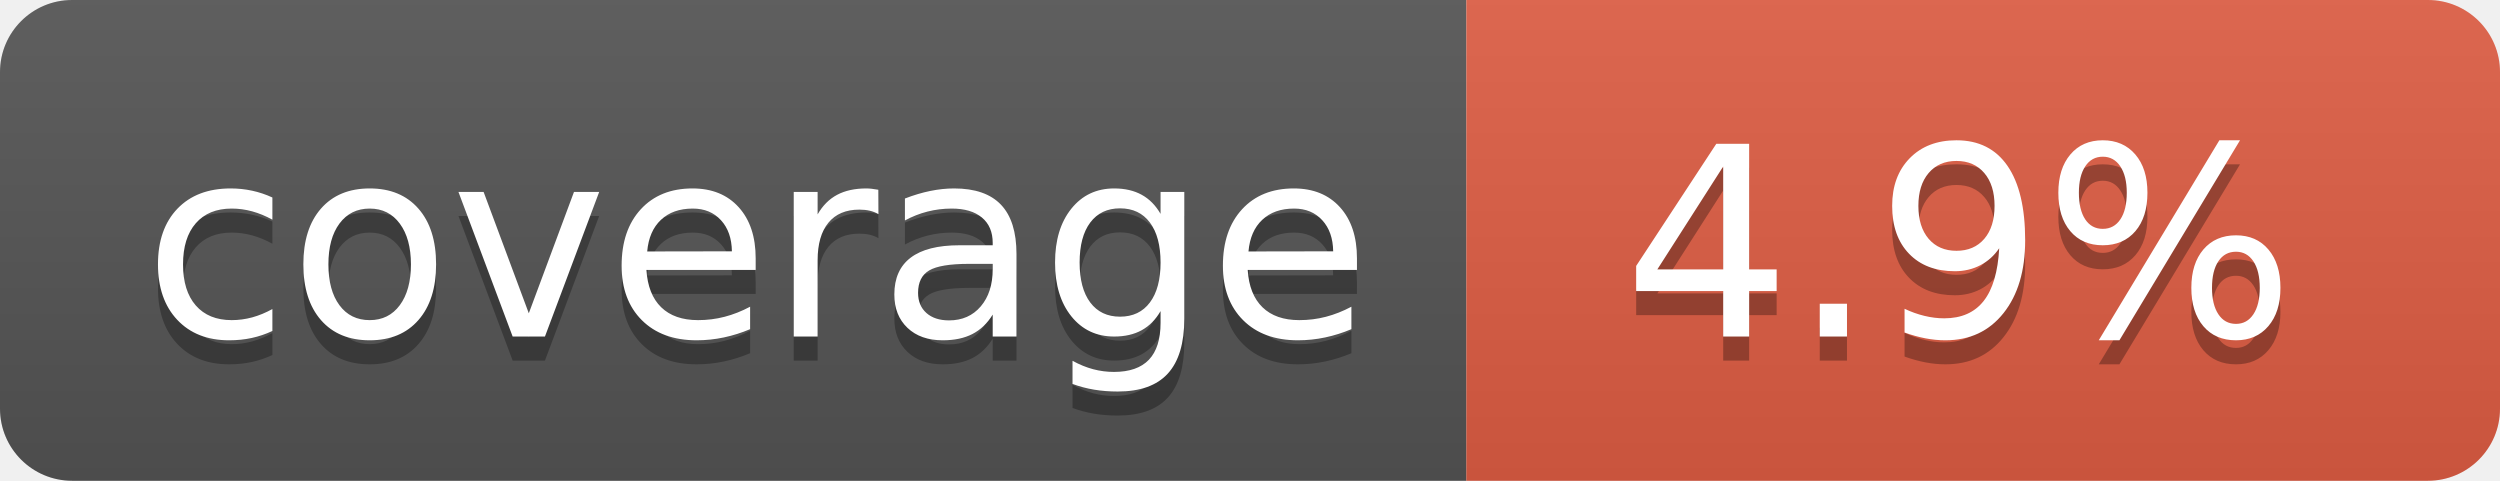
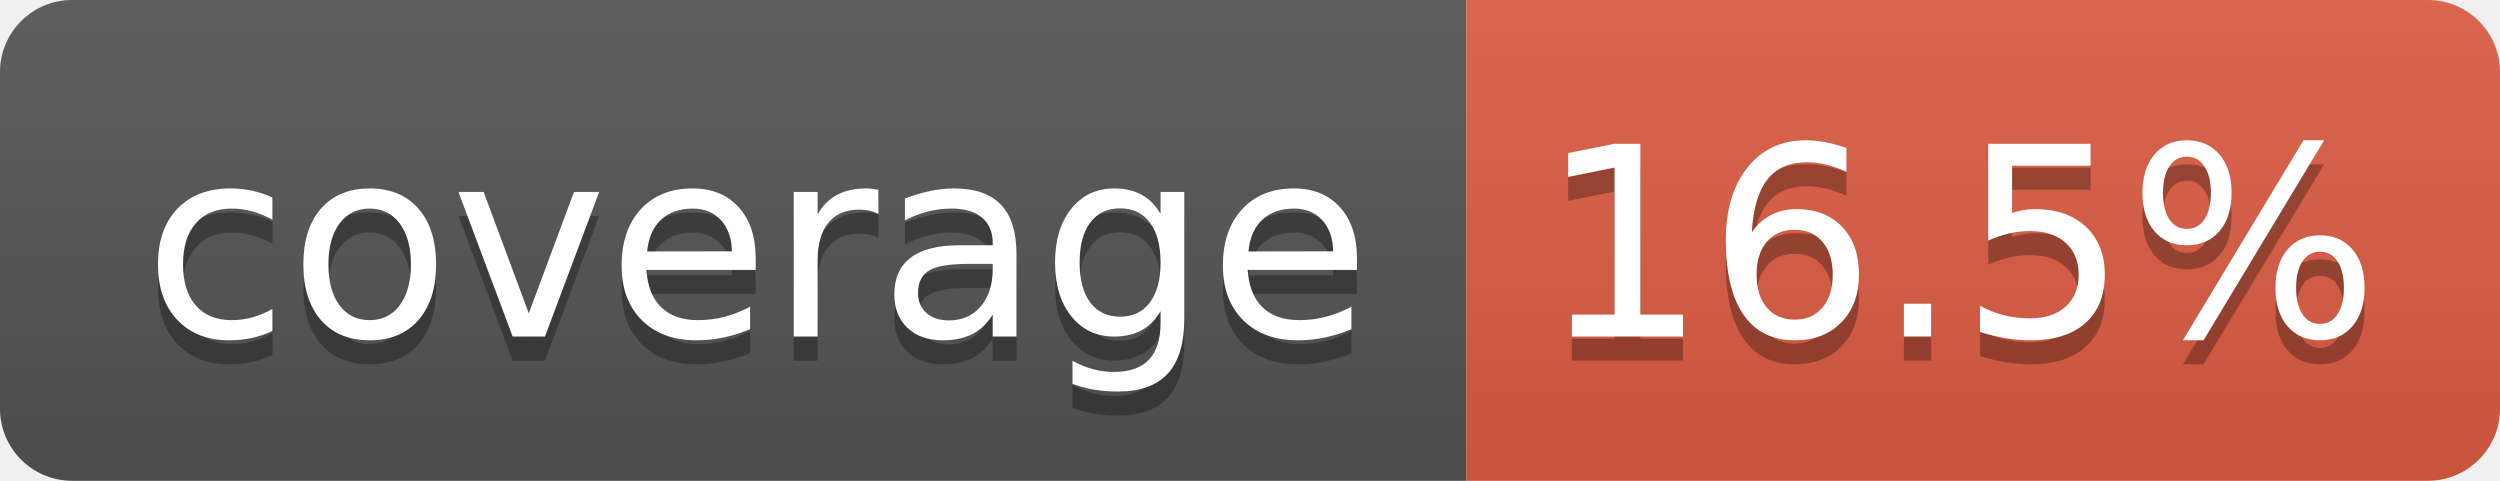
- <svg xmlns="http://www.w3.org/2000/svg" width="104" height="20" role="img" aria-label="coverage: 4.9%">
+ <svg xmlns="http://www.w3.org/2000/svg" width="104" height="20" role="img" aria-label="coverage: 16.5%">
  <linearGradient id="s" x2="0" y2="100%">
    <stop offset="0" stop-color="#bbb" stop-opacity=".1" />
    <stop offset="1" stop-opacity=".1" />
  </linearGradient>
  <clipPath id="r">
    <rect width="104" height="20" rx="3" fill="#fff" />
  </clipPath>
  <g clip-path="url(#r)">
    <rect width="61" height="20" fill="#555" />
    <rect x="61" width="43" height="20" fill="#e05d44" />
    <rect width="104" height="20" fill="url(#s)" />
  </g>
  <g fill="#fff" text-anchor="middle" font-family="Verdana,Geneva,DejaVu Sans,sans-serif" text-rendering="geometricPrecision" font-size="110">
    <text aria-hidden="true" x="315" y="150" fill="#010101" fill-opacity=".3" transform="scale(.1)" textLength="510">coverage</text>
    <text x="315" y="140" transform="scale(.1)" fill="#fff" textLength="510">coverage</text>
-     <text aria-hidden="true" x="815" y="150" fill="#010101" fill-opacity=".3" transform="scale(.1)" textLength="330">4.9%</text>
-     <text x="815" y="140" transform="scale(.1)" fill="#fff" textLength="330">4.9%</text>
+     <text aria-hidden="true" x="815" y="150" fill="#010101" fill-opacity=".3" transform="scale(.1)" textLength="330">16.5%</text>
+     <text x="815" y="140" transform="scale(.1)" fill="#fff" textLength="330">16.5%</text>
  </g>
</svg>
